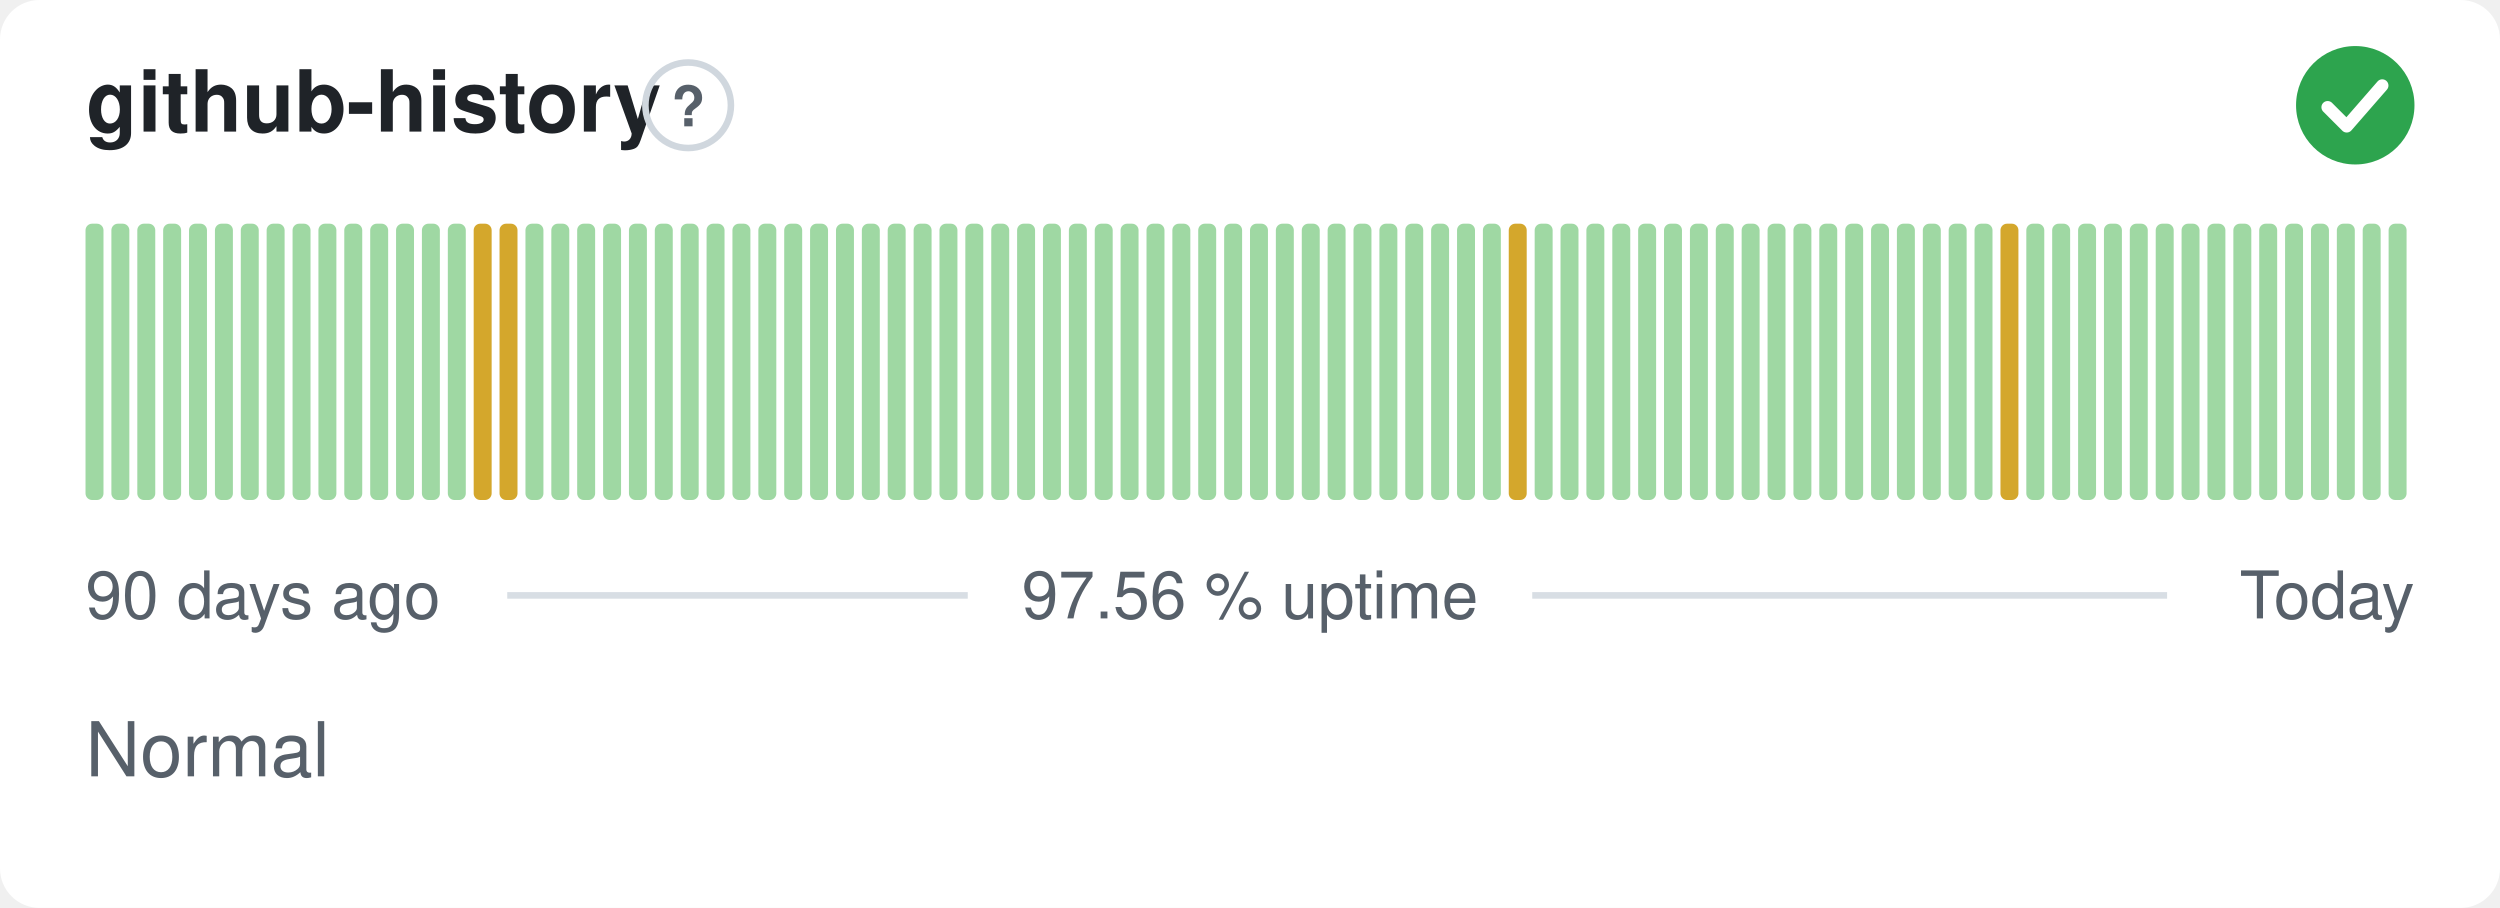
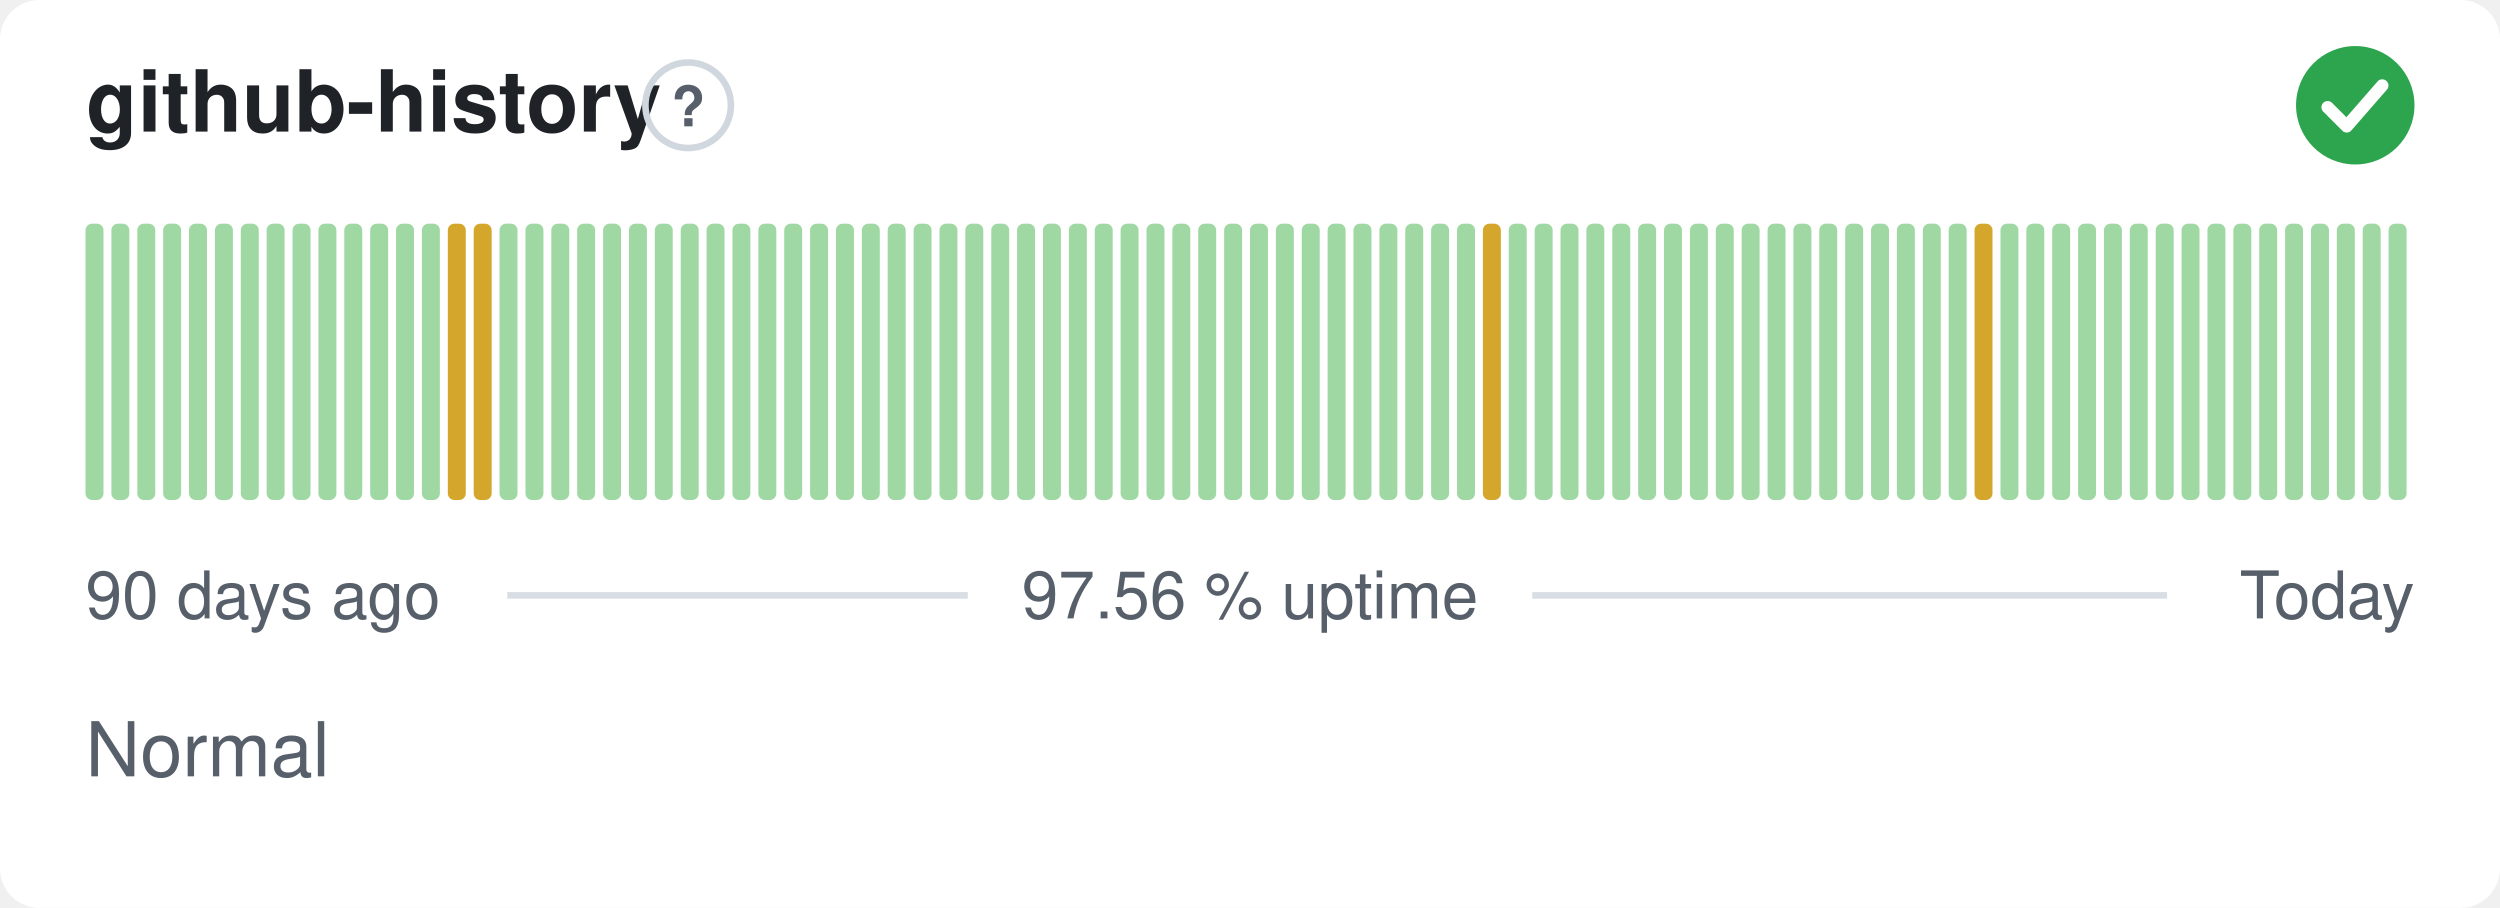
<svg xmlns="http://www.w3.org/2000/svg" width="380" height="138" viewBox="0 0 380 138" role="img" aria-label="github-history: Normal, 97.56 % uptime over the last 90 days" font-family="-apple-system,BlinkMacSystemFont,'Segoe UI',Helvetica,Arial,sans-serif">
  <style>
    @media (prefers-color-scheme: dark) {
      .bg { fill: #0d1117 }
      .title { fill: #e6edf3 }
      .muted { fill: #8b949e }
      .hint { stroke: #30363d }
      .rule { stroke: #30363d }
      .nodata { fill: #21262d }
    }
  </style>
  <rect class="bg" width="380" height="138" rx="6" fill="#ffffff" />
  <text class="title" x="13" y="20" font-size="13" font-weight="600" fill="#1f2328">github-history</text>
  <circle class="hint" cx="104.6" cy="16" r="6.5" fill="none" stroke="#d0d7de" stroke-width="1" />
  <text class="muted" x="104.6" y="19.2" text-anchor="middle" font-size="8.5" font-weight="700" fill="#57606a">?</text>
  <circle cx="358" cy="16" r="9" fill="#2da44e" />
  <path d="M353.80 16.30l2.90 2.90 5.40 -6.20" fill="none" stroke="#fff" stroke-width="1.89" stroke-linecap="round" stroke-linejoin="round" />
  <rect x="13.00" y="34.00" width="2.73" height="42.00" rx="1" fill="#9fd8a3" />
  <rect x="16.93" y="34.00" width="2.73" height="42.00" rx="1" fill="#9fd8a3" />
  <rect x="20.87" y="34.00" width="2.73" height="42.00" rx="1" fill="#9fd8a3" />
  <rect x="24.80" y="34.00" width="2.73" height="42.00" rx="1" fill="#9fd8a3" />
  <rect x="28.73" y="34.00" width="2.73" height="42.00" rx="1" fill="#9fd8a3" />
  <rect x="32.67" y="34.00" width="2.73" height="42.00" rx="1" fill="#9fd8a3" />
  <rect x="36.60" y="34.00" width="2.73" height="42.00" rx="1" fill="#9fd8a3" />
  <rect x="40.53" y="34.00" width="2.73" height="42.00" rx="1" fill="#9fd8a3" />
  <rect x="44.47" y="34.00" width="2.73" height="42.00" rx="1" fill="#9fd8a3" />
  <rect x="48.40" y="34.00" width="2.73" height="42.00" rx="1" fill="#9fd8a3" />
  <rect x="52.33" y="34.00" width="2.73" height="42.00" rx="1" fill="#9fd8a3" />
  <rect x="56.27" y="34.00" width="2.73" height="42.00" rx="1" fill="#9fd8a3" />
  <rect x="60.20" y="34.00" width="2.73" height="42.00" rx="1" fill="#9fd8a3" />
  <rect x="64.13" y="34.00" width="2.73" height="42.00" rx="1" fill="#9fd8a3" />
-   <rect x="68.07" y="34.00" width="2.73" height="42.00" rx="1" fill="#9fd8a3" />
+   <rect x="68.07" y="34.00" width="2.73" height="42.00" rx="1" fill="#d4a72c" />
  <rect x="72.00" y="34.00" width="2.73" height="42.00" rx="1" fill="#d4a72c" />
-   <rect x="75.93" y="34.00" width="2.73" height="42.00" rx="1" fill="#d4a72c" />
+   <rect x="75.93" y="34.00" width="2.73" height="42.00" rx="1" fill="#9fd8a3" />
  <rect x="79.87" y="34.00" width="2.73" height="42.00" rx="1" fill="#9fd8a3" />
  <rect x="83.80" y="34.00" width="2.73" height="42.00" rx="1" fill="#9fd8a3" />
  <rect x="87.73" y="34.00" width="2.73" height="42.00" rx="1" fill="#9fd8a3" />
  <rect x="91.67" y="34.00" width="2.73" height="42.00" rx="1" fill="#9fd8a3" />
  <rect x="95.60" y="34.00" width="2.73" height="42.00" rx="1" fill="#9fd8a3" />
  <rect x="99.53" y="34.00" width="2.73" height="42.00" rx="1" fill="#9fd8a3" />
  <rect x="103.47" y="34.00" width="2.73" height="42.00" rx="1" fill="#9fd8a3" />
  <rect x="107.40" y="34.00" width="2.73" height="42.00" rx="1" fill="#9fd8a3" />
  <rect x="111.33" y="34.00" width="2.73" height="42.00" rx="1" fill="#9fd8a3" />
  <rect x="115.27" y="34.00" width="2.73" height="42.00" rx="1" fill="#9fd8a3" />
  <rect x="119.20" y="34.00" width="2.73" height="42.00" rx="1" fill="#9fd8a3" />
  <rect x="123.13" y="34.00" width="2.73" height="42.00" rx="1" fill="#9fd8a3" />
  <rect x="127.07" y="34.00" width="2.73" height="42.00" rx="1" fill="#9fd8a3" />
  <rect x="131.00" y="34.00" width="2.73" height="42.00" rx="1" fill="#9fd8a3" />
  <rect x="134.93" y="34.00" width="2.73" height="42.00" rx="1" fill="#9fd8a3" />
  <rect x="138.87" y="34.00" width="2.73" height="42.00" rx="1" fill="#9fd8a3" />
  <rect x="142.80" y="34.00" width="2.73" height="42.00" rx="1" fill="#9fd8a3" />
  <rect x="146.73" y="34.00" width="2.73" height="42.00" rx="1" fill="#9fd8a3" />
  <rect x="150.67" y="34.00" width="2.73" height="42.00" rx="1" fill="#9fd8a3" />
  <rect x="154.60" y="34.00" width="2.73" height="42.00" rx="1" fill="#9fd8a3" />
  <rect x="158.53" y="34.00" width="2.73" height="42.00" rx="1" fill="#9fd8a3" />
  <rect x="162.47" y="34.00" width="2.73" height="42.00" rx="1" fill="#9fd8a3" />
  <rect x="166.40" y="34.00" width="2.73" height="42.00" rx="1" fill="#9fd8a3" />
  <rect x="170.33" y="34.00" width="2.73" height="42.00" rx="1" fill="#9fd8a3" />
  <rect x="174.27" y="34.00" width="2.73" height="42.00" rx="1" fill="#9fd8a3" />
  <rect x="178.20" y="34.00" width="2.73" height="42.00" rx="1" fill="#9fd8a3" />
  <rect x="182.13" y="34.00" width="2.73" height="42.00" rx="1" fill="#9fd8a3" />
  <rect x="186.07" y="34.00" width="2.73" height="42.00" rx="1" fill="#9fd8a3" />
  <rect x="190.00" y="34.00" width="2.73" height="42.00" rx="1" fill="#9fd8a3" />
  <rect x="193.93" y="34.00" width="2.73" height="42.00" rx="1" fill="#9fd8a3" />
  <rect x="197.87" y="34.00" width="2.73" height="42.00" rx="1" fill="#9fd8a3" />
  <rect x="201.80" y="34.00" width="2.73" height="42.00" rx="1" fill="#9fd8a3" />
  <rect x="205.73" y="34.00" width="2.73" height="42.00" rx="1" fill="#9fd8a3" />
  <rect x="209.67" y="34.00" width="2.73" height="42.00" rx="1" fill="#9fd8a3" />
  <rect x="213.60" y="34.00" width="2.73" height="42.00" rx="1" fill="#9fd8a3" />
  <rect x="217.53" y="34.00" width="2.73" height="42.00" rx="1" fill="#9fd8a3" />
  <rect x="221.47" y="34.00" width="2.73" height="42.00" rx="1" fill="#9fd8a3" />
-   <rect x="225.40" y="34.00" width="2.73" height="42.00" rx="1" fill="#9fd8a3" />
-   <rect x="229.33" y="34.00" width="2.73" height="42.00" rx="1" fill="#d4a72c" />
+   <rect x="225.40" y="34.00" width="2.73" height="42.00" rx="1" fill="#d4a72c" />
+   <rect x="229.33" y="34.00" width="2.73" height="42.00" rx="1" fill="#9fd8a3" />
  <rect x="233.27" y="34.00" width="2.73" height="42.00" rx="1" fill="#9fd8a3" />
  <rect x="237.20" y="34.00" width="2.73" height="42.00" rx="1" fill="#9fd8a3" />
  <rect x="241.13" y="34.00" width="2.73" height="42.00" rx="1" fill="#9fd8a3" />
  <rect x="245.07" y="34.00" width="2.73" height="42.00" rx="1" fill="#9fd8a3" />
  <rect x="249.00" y="34.00" width="2.73" height="42.00" rx="1" fill="#9fd8a3" />
  <rect x="252.93" y="34.00" width="2.73" height="42.00" rx="1" fill="#9fd8a3" />
  <rect x="256.87" y="34.00" width="2.73" height="42.00" rx="1" fill="#9fd8a3" />
  <rect x="260.80" y="34.00" width="2.73" height="42.00" rx="1" fill="#9fd8a3" />
  <rect x="264.73" y="34.00" width="2.73" height="42.00" rx="1" fill="#9fd8a3" />
  <rect x="268.67" y="34.00" width="2.73" height="42.00" rx="1" fill="#9fd8a3" />
  <rect x="272.60" y="34.00" width="2.73" height="42.00" rx="1" fill="#9fd8a3" />
  <rect x="276.53" y="34.00" width="2.73" height="42.00" rx="1" fill="#9fd8a3" />
  <rect x="280.47" y="34.00" width="2.73" height="42.00" rx="1" fill="#9fd8a3" />
  <rect x="284.40" y="34.00" width="2.73" height="42.00" rx="1" fill="#9fd8a3" />
  <rect x="288.33" y="34.00" width="2.73" height="42.00" rx="1" fill="#9fd8a3" />
  <rect x="292.27" y="34.00" width="2.73" height="42.00" rx="1" fill="#9fd8a3" />
  <rect x="296.20" y="34.00" width="2.73" height="42.00" rx="1" fill="#9fd8a3" />
-   <rect x="300.13" y="34.00" width="2.73" height="42.00" rx="1" fill="#9fd8a3" />
-   <rect x="304.07" y="34.00" width="2.73" height="42.00" rx="1" fill="#d4a72c" />
+   <rect x="300.13" y="34.00" width="2.73" height="42.00" rx="1" fill="#d4a72c" />
+   <rect x="304.07" y="34.00" width="2.73" height="42.00" rx="1" fill="#9fd8a3" />
  <rect x="308.00" y="34.00" width="2.73" height="42.00" rx="1" fill="#9fd8a3" />
  <rect x="311.93" y="34.00" width="2.73" height="42.00" rx="1" fill="#9fd8a3" />
  <rect x="315.87" y="34.00" width="2.73" height="42.00" rx="1" fill="#9fd8a3" />
  <rect x="319.80" y="34.00" width="2.73" height="42.00" rx="1" fill="#9fd8a3" />
  <rect x="323.73" y="34.00" width="2.73" height="42.00" rx="1" fill="#9fd8a3" />
  <rect x="327.67" y="34.00" width="2.73" height="42.00" rx="1" fill="#9fd8a3" />
  <rect x="331.60" y="34.00" width="2.73" height="42.00" rx="1" fill="#9fd8a3" />
  <rect x="335.53" y="34.00" width="2.73" height="42.00" rx="1" fill="#9fd8a3" />
  <rect x="339.47" y="34.00" width="2.73" height="42.00" rx="1" fill="#9fd8a3" />
  <rect x="343.40" y="34.00" width="2.73" height="42.00" rx="1" fill="#9fd8a3" />
  <rect x="347.33" y="34.00" width="2.73" height="42.00" rx="1" fill="#9fd8a3" />
  <rect x="351.27" y="34.00" width="2.73" height="42.00" rx="1" fill="#9fd8a3" />
  <rect x="355.20" y="34.00" width="2.73" height="42.00" rx="1" fill="#9fd8a3" />
  <rect x="359.13" y="34.00" width="2.73" height="42.00" rx="1" fill="#9fd8a3" />
  <rect x="363.07" y="34.00" width="2.73" height="42.00" rx="1" fill="#9fd8a3" />
  <text class="muted" x="13" y="94" font-size="10" fill="#57606a">90 days ago</text>
  <text class="muted" x="190" y="94" text-anchor="middle" font-size="10" fill="#57606a">97.56 % uptime</text>
  <text class="muted" x="367" y="94" text-anchor="end" font-size="10" fill="#57606a">Today</text>
  <line class="rule" x1="77.1" y1="90.5" x2="147.1" y2="90.5" stroke="#d8dee4" stroke-width="1" />
  <line class="rule" x1="232.9" y1="90.5" x2="329.4" y2="90.5" stroke="#d8dee4" stroke-width="1" />
  <text class="muted" x="13" y="118" font-size="11.5" fill="#57606a">Normal</text>
</svg>
